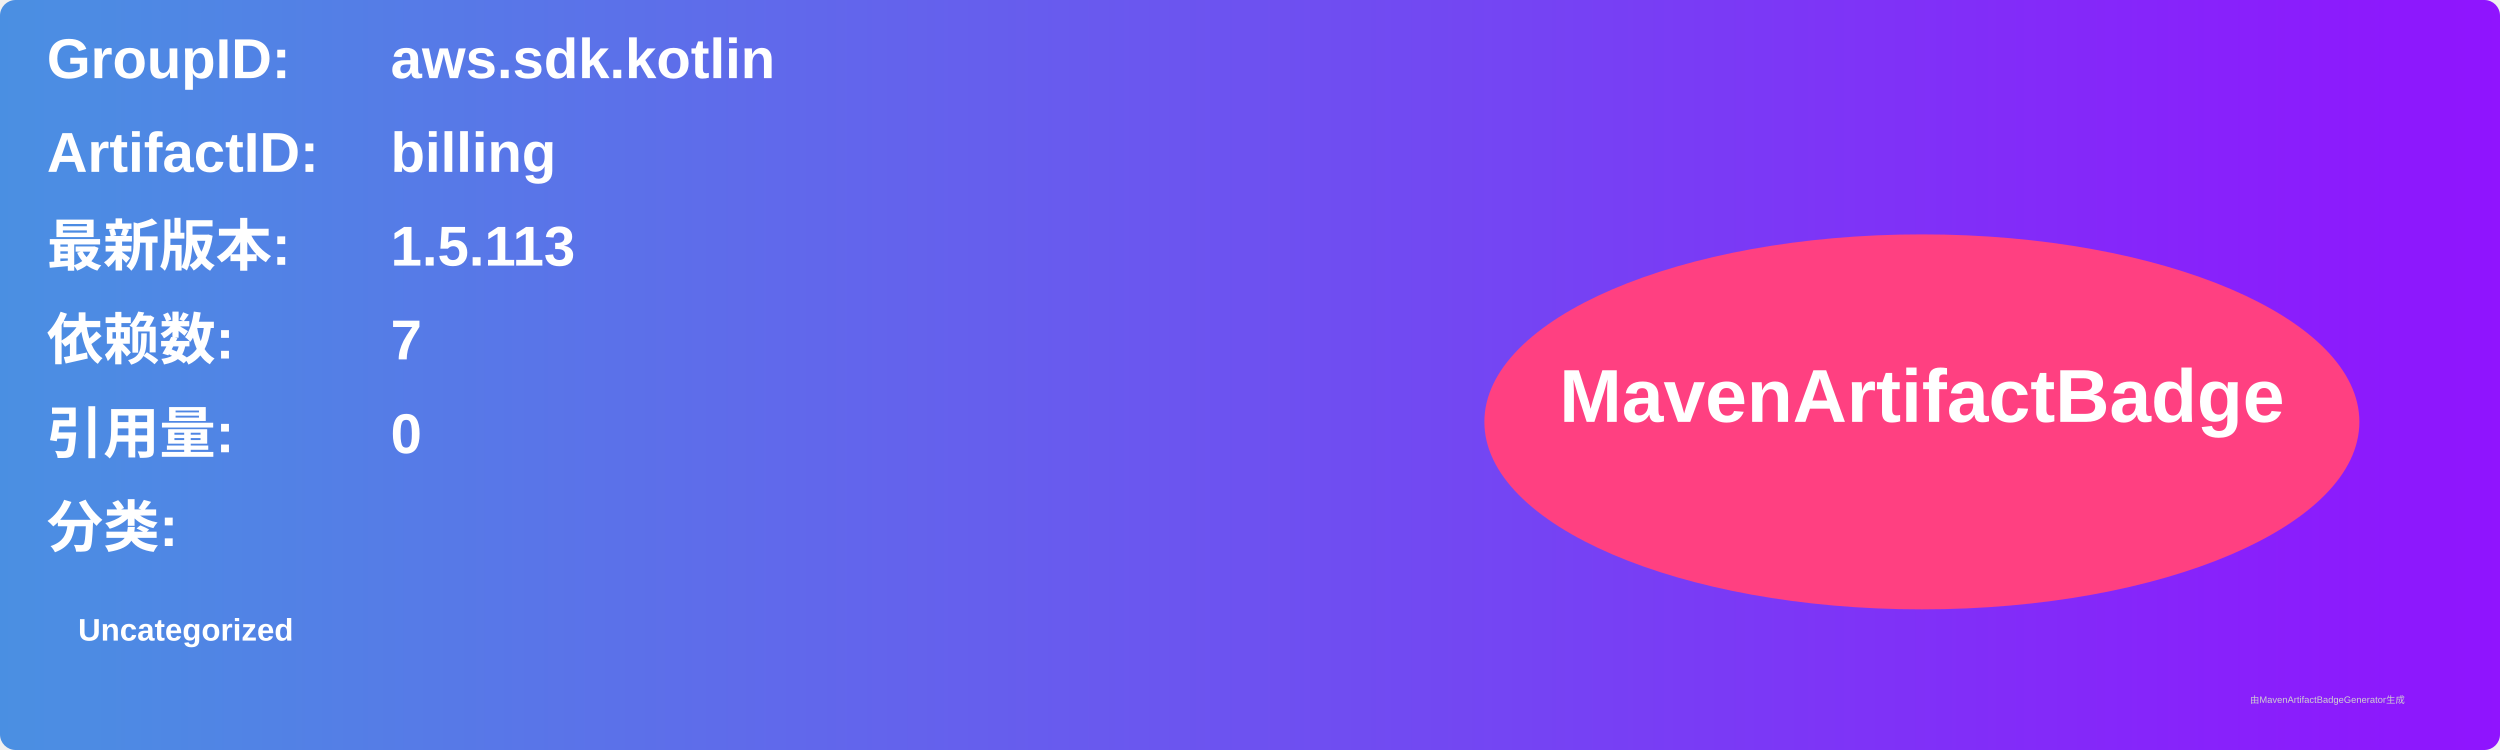
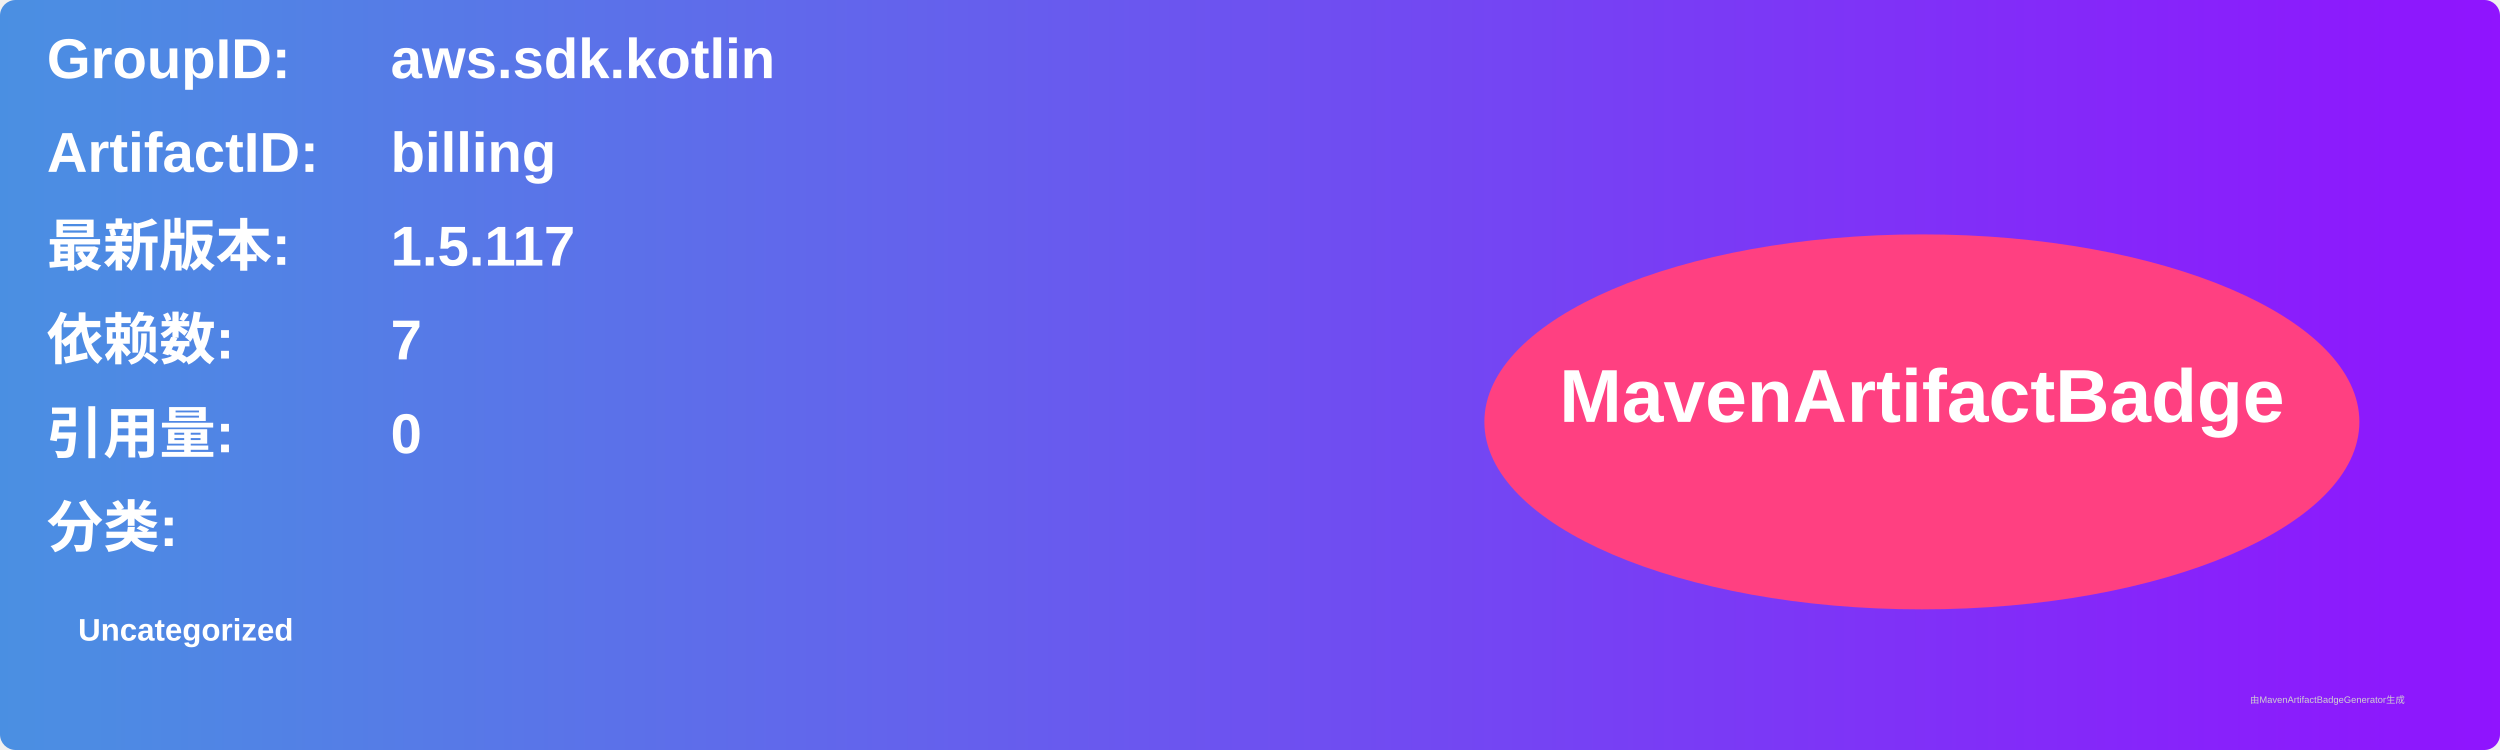
<svg xmlns="http://www.w3.org/2000/svg" width="800" height="240" viewBox="0 0 800 240">
  <linearGradient id="grad" x1="0%" y1="0%" x2="100%" y2="0%">
    <stop offset="0%" stop-color="#4a90e2" />
    <stop offset="100%" stop-color="#9013fe" />
  </linearGradient>
  <rect width="100%" height="100%" rx="5" ry="5" fill="url(#grad)" />
  <g transform="translate(15, 15)">
    <text x="0" y="10" font-family="Arial" font-size="18" fill="white" font-weight="bold" width="260">GroupID:</text>
    <text x="110" y="10" font-family="Arial" font-size="18" fill="white" font-weight="bold" width="460">aws.sdk.kotlin</text>
    <text x="0" y="40" font-family="Arial" font-size="18" fill="white" font-weight="bold" width="260">ArtifactID:</text>
    <text x="110" y="40" font-family="Arial" font-size="18" fill="white" font-weight="bold" width="460">billing</text>
    <text x="0" y="70" font-family="Arial" font-size="18" fill="white" font-weight="bold">最新版本:</text>
    <text x="110" y="70" font-family="Arial" font-size="18" fill="white" font-weight="bold">
-       <tspan font-weight="bold">1.5.113</tspan>
+       <tspan font-weight="bold">1.5.117</tspan>
    </text>
    <text x="0" y="100" font-family="Arial" font-size="18" fill="white" font-weight="bold">依赖数: </text>
    <text x="110" y="100" font-family="Arial" font-size="18" fill="white">
      <tspan font-weight="bold">7</tspan>
    </text>
    <text x="0" y="130" font-family="Arial" font-size="18" fill="white" font-weight="bold">引用量: </text>
    <text x="110" y="130" font-family="Arial" font-size="18" fill="white">
      <tspan font-weight="bold">0</tspan>
    </text>
    <text x="0" y="160" font-family="Arial" font-size="18" fill="white" font-weight="bold">分类:</text>
    <text x="10" y="190" font-family="Arial" font-size="10" fill="white">
      <tspan font-weight="bold">Uncategorized</tspan>
    </text>
    <ellipse cx="600" cy="120" rx="140" ry="60" fill="#ff4081" />
    <text x="600" y="120" text-anchor="middle" font-family="Arial" font-size="24" fill="white" font-weight="bold">MavenArtifactBadge</text>
  </g>
  <text x="720" y="225" font-family="Arial" font-size="3" fill="#d0d0d0">由MavenArtifactBadgeGenerator生成</text>
</svg>
